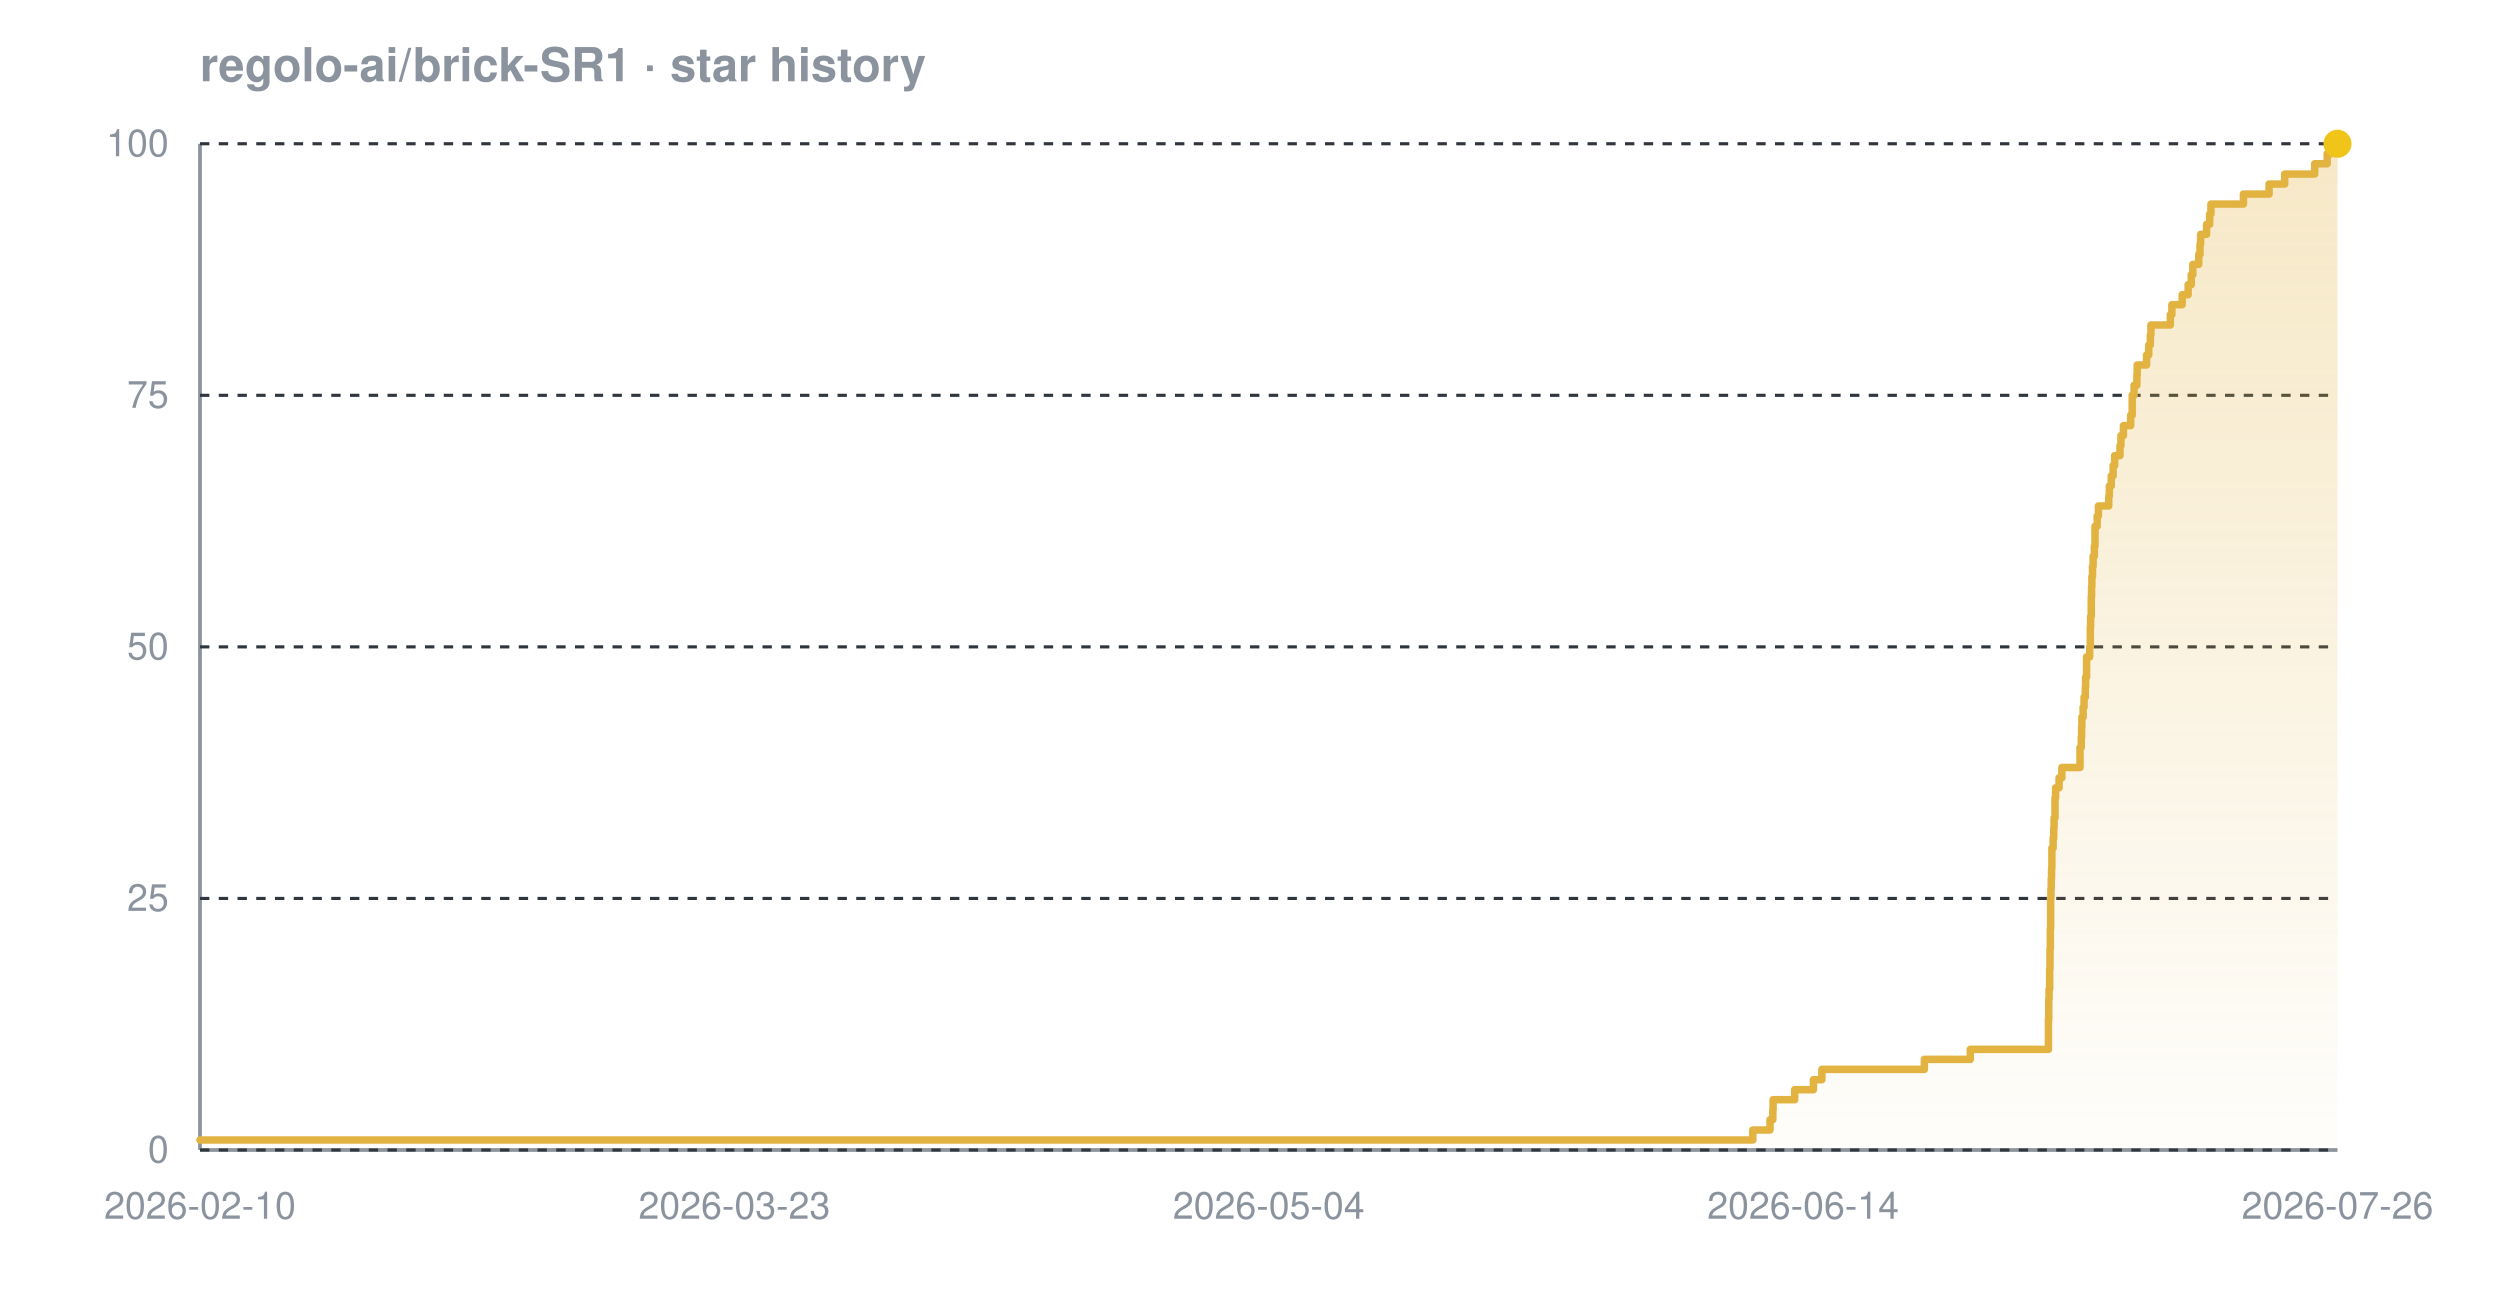
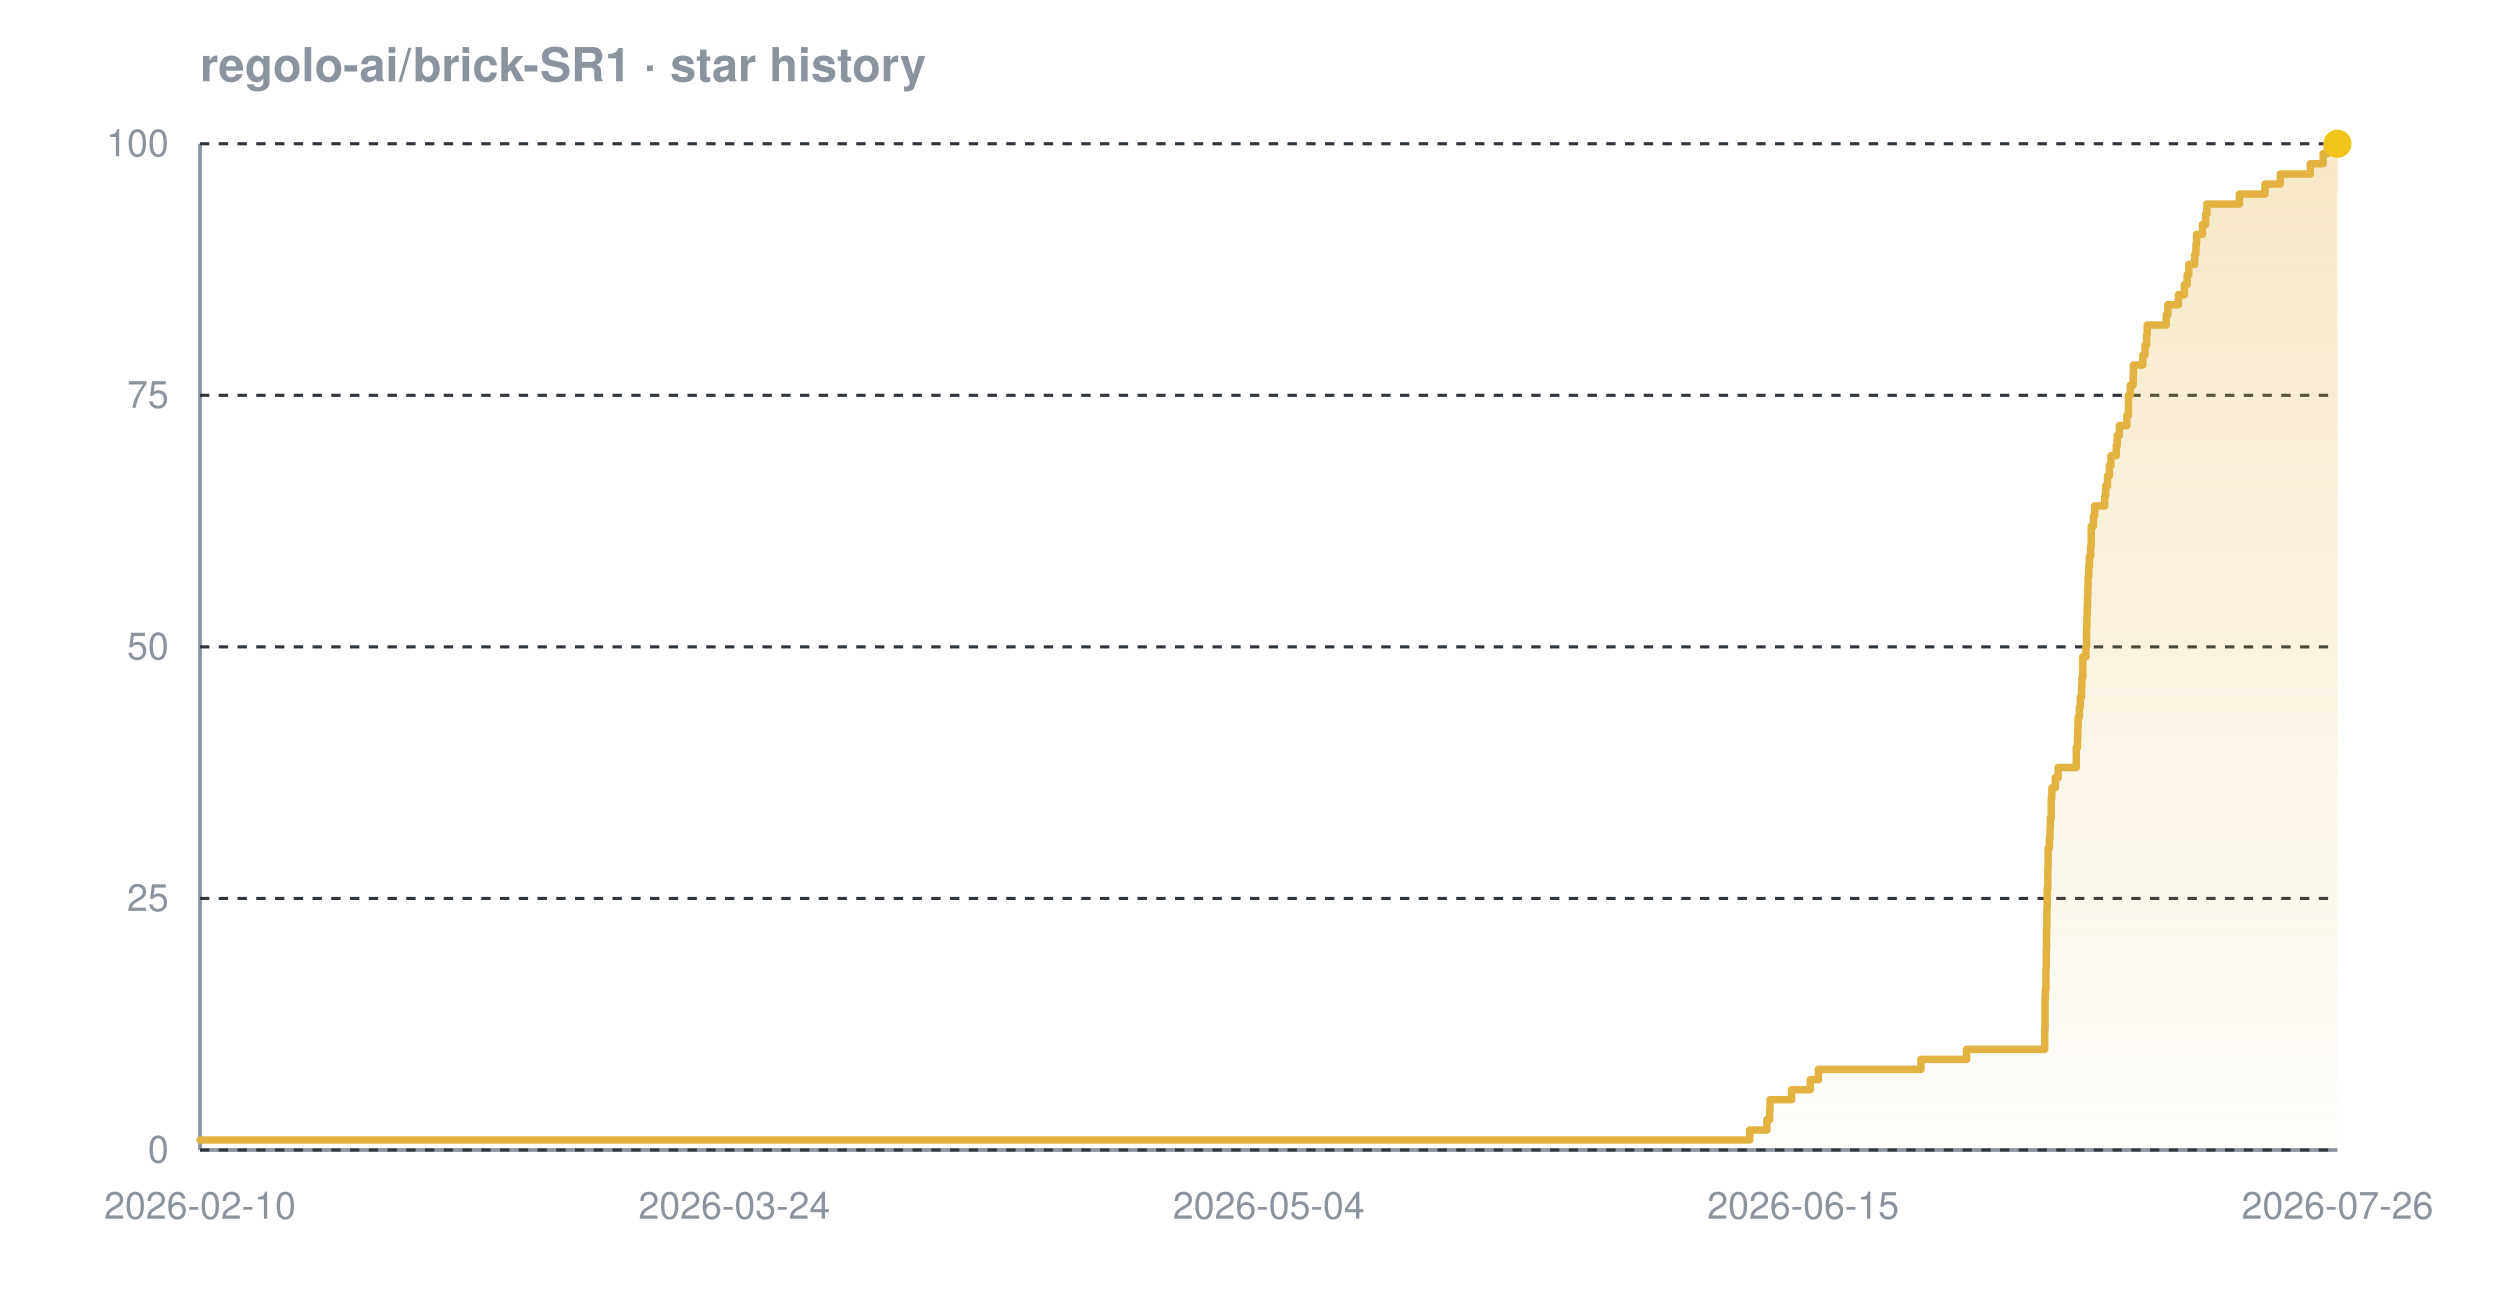
<svg xmlns="http://www.w3.org/2000/svg" width="800" height="420" viewBox="0 0 800 420" font-family="-apple-system,BlinkMacSystemFont,'Segoe UI',Helvetica,Arial,sans-serif" role="img" aria-label="Star history chart for regolo-ai/brick-SR1">
  <defs>
    <linearGradient id="grad-dark" x1="0" y1="0" x2="0" y2="1">
      <stop offset="0%" stop-color="#e3b341" stop-opacity="0.30" />
      <stop offset="100%" stop-color="#e3b341" stop-opacity="0.02" />
    </linearGradient>
  </defs>
  <text x="64" y="26" font-size="15" font-weight="600" fill="#8b949e">regolo-ai/brick-SR1 · star history</text>
  <line x1="64" y1="368" x2="748" y2="368" stroke="#8b949e" stroke-width="1.2" />
  <line x1="64" y1="46" x2="64" y2="368" stroke="#8b949e" stroke-width="1.2" />
  <line x1="64" y1="368.0" x2="748" y2="368.0" stroke="#30363d" stroke-width="1" stroke-dasharray="3 3" />
  <line x1="64" y1="287.5" x2="748" y2="287.5" stroke="#30363d" stroke-width="1" stroke-dasharray="3 3" />
  <line x1="64" y1="207.0" x2="748" y2="207.0" stroke="#30363d" stroke-width="1" stroke-dasharray="3 3" />
  <line x1="64" y1="126.5" x2="748" y2="126.5" stroke="#30363d" stroke-width="1" stroke-dasharray="3 3" />
  <line x1="64" y1="46.0" x2="748" y2="46.0" stroke="#30363d" stroke-width="1" stroke-dasharray="3 3" />
-   <path d="M 64.0 364.8 L 560.9 364.8 L 560.9 361.6 L 566.4 361.6 L 566.4 358.3 L 567.3 358.3 L 567.3 355.1 L 567.4 355.1 L 567.4 351.9 L 574.3 351.9 L 574.3 348.7 L 580.3 348.7 L 580.3 345.5 L 583.0 345.5 L 583.0 342.2 L 615.8 342.2 L 615.8 339.0 L 630.5 339.0 L 630.5 335.8 L 655.5 335.8 L 655.5 332.6 L 655.5 332.6 L 655.5 329.4 L 655.5 329.4 L 655.5 326.1 L 655.6 326.1 L 655.6 322.9 L 655.6 322.9 L 655.6 319.7 L 655.7 319.7 L 655.7 316.5 L 655.9 316.5 L 655.9 313.3 L 655.9 313.3 L 655.9 310.0 L 656.0 310.0 L 656.0 306.8 L 656.0 306.8 L 656.0 303.6 L 656.1 303.6 L 656.1 300.4 L 656.1 300.4 L 656.1 297.2 L 656.2 297.2 L 656.2 293.9 L 656.2 293.9 L 656.2 290.7 L 656.2 290.7 L 656.2 287.5 L 656.3 287.5 L 656.3 284.3 L 656.4 284.3 L 656.4 281.1 L 656.5 281.1 L 656.5 277.8 L 656.6 277.8 L 656.6 274.6 L 656.6 274.6 L 656.6 271.4 L 657.0 271.4 L 657.0 268.2 L 657.2 268.2 L 657.2 265.0 L 657.3 265.0 L 657.3 261.7 L 657.6 261.7 L 657.6 258.5 L 657.6 258.5 L 657.6 255.3 L 657.8 255.3 L 657.8 252.1 L 658.9 252.1 L 658.9 248.9 L 659.8 248.9 L 659.8 245.6 L 665.6 245.6 L 665.6 242.4 L 665.6 242.4 L 665.6 239.2 L 666.0 239.2 L 666.0 236.0 L 666.1 236.0 L 666.1 232.8 L 666.2 232.8 L 666.2 229.5 L 666.6 229.5 L 666.6 226.3 L 666.9 226.3 L 666.9 223.1 L 667.3 223.1 L 667.3 219.9 L 667.4 219.9 L 667.4 216.7 L 667.7 216.7 L 667.7 213.4 L 667.7 213.4 L 667.7 210.2 L 668.7 210.2 L 668.7 207.0 L 668.9 207.0 L 668.9 203.8 L 668.9 203.8 L 668.9 200.6 L 669.0 200.6 L 669.0 197.3 L 669.2 197.3 L 669.2 194.1 L 669.2 194.1 L 669.2 190.9 L 669.3 190.9 L 669.3 187.7 L 669.4 187.7 L 669.4 184.5 L 669.6 184.5 L 669.6 181.2 L 669.8 181.2 L 669.8 178.0 L 670.2 178.0 L 670.2 174.8 L 670.4 174.8 L 670.4 171.6 L 670.4 171.6 L 670.4 168.4 L 671.1 168.4 L 671.1 165.1 L 671.5 165.1 L 671.5 161.9 L 674.8 161.9 L 674.8 158.7 L 675.0 158.7 L 675.0 155.5 L 675.6 155.5 L 675.6 152.3 L 676.2 152.3 L 676.2 149.0 L 676.7 149.0 L 676.7 145.8 L 678.4 145.8 L 678.4 142.6 L 678.7 142.6 L 678.7 139.4 L 679.5 139.4 L 679.5 136.2 L 681.8 136.2 L 681.8 132.9 L 682.3 132.9 L 682.3 129.7 L 682.3 129.7 L 682.3 126.5 L 682.9 126.5 L 682.9 123.3 L 683.8 123.3 L 683.8 120.1 L 683.9 120.1 L 683.9 116.8 L 686.9 116.8 L 686.9 113.6 L 687.6 113.6 L 687.6 110.4 L 688.1 110.4 L 688.1 107.2 L 688.3 107.2 L 688.3 104.0 L 694.5 104.0 L 694.5 100.7 L 695.0 100.7 L 695.0 97.5 L 698.3 97.5 L 698.3 94.3 L 700.2 94.3 L 700.2 91.1 L 701.2 91.1 L 701.2 87.9 L 701.7 87.9 L 701.7 84.6 L 703.6 84.6 L 703.6 81.4 L 704.0 81.4 L 704.0 78.2 L 704.2 78.2 L 704.2 75.0 L 706.1 75.0 L 706.1 71.8 L 707.1 71.8 L 707.1 68.5 L 707.5 68.5 L 707.5 65.3 L 717.9 65.3 L 717.9 62.1 L 726.1 62.1 L 726.1 58.9 L 731.1 58.9 L 731.1 55.7 L 740.7 55.7 L 740.7 52.4 L 744.7 52.4 L 744.7 49.2 L 746.1 49.2 L 746.1 46.0 L 748.0 46.0 L 748.0 46.0 L 748.0 368.0 L 64.0 368.0 Z" fill="url(#grad-dark)" />
-   <path d="M 64.0 364.8 L 560.9 364.8 L 560.9 361.6 L 566.4 361.6 L 566.4 358.3 L 567.3 358.3 L 567.3 355.1 L 567.4 355.1 L 567.4 351.9 L 574.3 351.9 L 574.3 348.7 L 580.3 348.7 L 580.3 345.5 L 583.0 345.5 L 583.0 342.2 L 615.8 342.2 L 615.8 339.0 L 630.5 339.0 L 630.5 335.8 L 655.5 335.8 L 655.5 332.6 L 655.5 332.6 L 655.5 329.4 L 655.5 329.4 L 655.5 326.1 L 655.6 326.1 L 655.6 322.9 L 655.6 322.9 L 655.6 319.7 L 655.7 319.7 L 655.7 316.5 L 655.9 316.5 L 655.9 313.3 L 655.9 313.3 L 655.9 310.0 L 656.0 310.0 L 656.0 306.8 L 656.0 306.8 L 656.0 303.6 L 656.1 303.6 L 656.1 300.4 L 656.1 300.4 L 656.1 297.2 L 656.2 297.2 L 656.2 293.9 L 656.2 293.9 L 656.2 290.7 L 656.2 290.7 L 656.2 287.5 L 656.3 287.5 L 656.3 284.3 L 656.4 284.3 L 656.4 281.1 L 656.5 281.1 L 656.5 277.8 L 656.6 277.8 L 656.6 274.6 L 656.6 274.6 L 656.6 271.4 L 657.0 271.4 L 657.0 268.2 L 657.2 268.2 L 657.2 265.0 L 657.3 265.0 L 657.3 261.7 L 657.6 261.7 L 657.6 258.5 L 657.6 258.5 L 657.6 255.3 L 657.8 255.3 L 657.8 252.1 L 658.9 252.1 L 658.9 248.9 L 659.8 248.9 L 659.8 245.6 L 665.6 245.6 L 665.6 242.4 L 665.6 242.4 L 665.6 239.2 L 666.0 239.2 L 666.0 236.0 L 666.1 236.0 L 666.1 232.8 L 666.2 232.8 L 666.2 229.5 L 666.6 229.5 L 666.6 226.3 L 666.9 226.3 L 666.9 223.1 L 667.3 223.1 L 667.3 219.9 L 667.4 219.9 L 667.4 216.7 L 667.7 216.7 L 667.7 213.4 L 667.7 213.4 L 667.7 210.2 L 668.7 210.2 L 668.7 207.0 L 668.9 207.0 L 668.9 203.8 L 668.9 203.8 L 668.9 200.6 L 669.0 200.6 L 669.0 197.3 L 669.2 197.3 L 669.2 194.1 L 669.2 194.1 L 669.2 190.9 L 669.3 190.9 L 669.3 187.7 L 669.4 187.7 L 669.4 184.5 L 669.6 184.5 L 669.6 181.2 L 669.8 181.2 L 669.8 178.0 L 670.2 178.0 L 670.2 174.8 L 670.4 174.8 L 670.4 171.6 L 670.4 171.6 L 670.4 168.4 L 671.1 168.4 L 671.1 165.1 L 671.5 165.1 L 671.5 161.9 L 674.8 161.9 L 674.8 158.7 L 675.0 158.7 L 675.0 155.5 L 675.6 155.5 L 675.6 152.3 L 676.2 152.3 L 676.2 149.0 L 676.7 149.0 L 676.7 145.8 L 678.4 145.8 L 678.4 142.6 L 678.7 142.6 L 678.7 139.4 L 679.5 139.4 L 679.5 136.2 L 681.8 136.2 L 681.8 132.9 L 682.3 132.9 L 682.3 129.7 L 682.3 129.7 L 682.3 126.5 L 682.9 126.5 L 682.9 123.3 L 683.8 123.3 L 683.8 120.1 L 683.9 120.1 L 683.9 116.8 L 686.9 116.8 L 686.9 113.6 L 687.6 113.6 L 687.6 110.4 L 688.1 110.4 L 688.1 107.2 L 688.3 107.2 L 688.3 104.0 L 694.5 104.0 L 694.5 100.7 L 695.0 100.7 L 695.0 97.5 L 698.3 97.5 L 698.3 94.3 L 700.2 94.3 L 700.2 91.1 L 701.2 91.1 L 701.2 87.9 L 701.7 87.9 L 701.7 84.6 L 703.6 84.6 L 703.6 81.4 L 704.0 81.4 L 704.0 78.2 L 704.2 78.2 L 704.2 75.0 L 706.1 75.0 L 706.1 71.8 L 707.1 71.8 L 707.1 68.5 L 707.5 68.5 L 707.5 65.3 L 717.9 65.3 L 717.9 62.1 L 726.1 62.1 L 726.1 58.9 L 731.1 58.9 L 731.1 55.7 L 740.7 55.7 L 740.7 52.4 L 744.7 52.4 L 744.7 49.2 L 746.1 49.2 L 746.1 46.0 L 748.0 46.0 L 748.0 46.0" fill="none" stroke="#e3b341" stroke-width="2.4" stroke-linejoin="round" stroke-linecap="round" />
+   <path d="M 64.0 364.8 L 559.9 364.8 L 559.9 361.6 L 565.4 361.6 L 565.4 358.3 L 566.3 358.3 L 566.3 355.1 L 566.4 355.1 L 566.4 351.9 L 573.3 351.9 L 573.3 348.7 L 579.3 348.7 L 579.3 345.5 L 581.9 345.5 L 581.9 342.2 L 614.7 342.2 L 614.7 339.0 L 629.3 339.0 L 629.3 335.8 L 654.3 335.8 L 654.3 332.6 L 654.3 332.6 L 654.3 329.4 L 654.4 329.4 L 654.4 326.1 L 654.4 326.1 L 654.4 322.9 L 654.4 322.9 L 654.4 319.7 L 654.5 319.7 L 654.5 316.5 L 654.7 316.5 L 654.7 313.3 L 654.7 313.3 L 654.7 310.0 L 654.8 310.0 L 654.8 306.8 L 654.8 306.8 L 654.8 303.6 L 654.9 303.6 L 654.9 300.4 L 654.9 300.4 L 654.9 297.2 L 655.0 297.2 L 655.0 293.9 L 655.0 293.9 L 655.0 290.7 L 655.1 290.7 L 655.1 287.5 L 655.1 287.5 L 655.1 284.3 L 655.3 284.3 L 655.3 281.1 L 655.3 281.1 L 655.3 277.8 L 655.4 277.8 L 655.4 274.6 L 655.4 274.6 L 655.4 271.4 L 655.8 271.4 L 655.8 268.2 L 656.0 268.2 L 656.0 265.0 L 656.1 265.0 L 656.1 261.7 L 656.4 261.7 L 656.4 258.5 L 656.4 258.5 L 656.4 255.3 L 656.6 255.3 L 656.6 252.1 L 657.7 252.1 L 657.7 248.9 L 658.6 248.9 L 658.6 245.6 L 664.4 245.6 L 664.4 242.4 L 664.4 242.4 L 664.4 239.2 L 664.8 239.2 L 664.8 236.0 L 664.9 236.0 L 664.9 232.8 L 665.0 232.8 L 665.0 229.5 L 665.4 229.5 L 665.4 226.3 L 665.7 226.3 L 665.7 223.1 L 666.1 223.1 L 666.1 219.9 L 666.2 219.9 L 666.2 216.7 L 666.5 216.7 L 666.5 213.4 L 666.5 213.4 L 666.5 210.2 L 667.5 210.2 L 667.5 207.0 L 667.7 207.0 L 667.7 203.8 L 667.7 203.8 L 667.7 200.6 L 667.8 200.6 L 667.8 197.3 L 667.9 197.3 L 667.9 194.1 L 668.0 194.1 L 668.0 190.9 L 668.1 190.9 L 668.1 187.7 L 668.2 187.7 L 668.2 184.5 L 668.4 184.5 L 668.4 181.2 L 668.6 181.2 L 668.6 178.0 L 669.0 178.0 L 669.0 174.8 L 669.2 174.8 L 669.2 171.6 L 669.2 171.6 L 669.2 168.4 L 669.9 168.4 L 669.9 165.1 L 670.3 165.1 L 670.3 161.9 L 673.5 161.9 L 673.5 158.7 L 673.8 158.7 L 673.8 155.5 L 674.4 155.5 L 674.4 152.3 L 675.0 152.3 L 675.0 149.0 L 675.5 149.0 L 675.5 145.8 L 677.2 145.8 L 677.2 142.6 L 677.5 142.6 L 677.5 139.4 L 678.2 139.4 L 678.2 136.2 L 680.6 136.2 L 680.6 132.9 L 681.1 132.9 L 681.1 129.7 L 681.1 129.7 L 681.1 126.5 L 681.7 126.5 L 681.7 123.3 L 682.6 123.3 L 682.6 120.1 L 682.7 120.1 L 682.7 116.8 L 685.7 116.8 L 685.7 113.6 L 686.4 113.6 L 686.4 110.4 L 686.9 110.4 L 686.9 107.2 L 687.1 107.2 L 687.1 104.0 L 693.2 104.0 L 693.2 100.7 L 693.7 100.7 L 693.7 97.5 L 697.1 97.5 L 697.1 94.3 L 699.0 94.3 L 699.0 91.1 L 699.9 91.1 L 699.9 87.9 L 700.4 87.9 L 700.4 84.6 L 702.3 84.6 L 702.3 81.4 L 702.7 81.4 L 702.7 78.2 L 702.9 78.2 L 702.9 75.0 L 704.8 75.0 L 704.8 71.8 L 705.8 71.8 L 705.8 68.5 L 706.2 68.5 L 706.2 65.3 L 716.6 65.3 L 716.6 62.1 L 724.8 62.1 L 724.8 58.9 L 729.7 58.9 L 729.7 55.7 L 739.3 55.7 L 739.3 52.4 L 743.4 52.4 L 743.4 49.2 L 744.7 49.2 L 744.7 46.0 L 748.0 46.0 L 748.0 46.0 L 748.0 368.0 L 64.0 368.0 Z" fill="url(#grad-dark)" />
+   <path d="M 64.0 364.8 L 559.9 364.8 L 559.9 361.6 L 565.4 361.6 L 565.4 358.3 L 566.3 358.3 L 566.3 355.1 L 566.4 355.1 L 566.4 351.9 L 573.3 351.9 L 573.3 348.7 L 579.3 348.7 L 579.3 345.5 L 581.9 345.5 L 581.9 342.2 L 614.7 342.2 L 614.7 339.0 L 629.3 339.0 L 629.3 335.8 L 654.3 335.8 L 654.3 332.6 L 654.3 332.6 L 654.3 329.4 L 654.4 329.4 L 654.4 326.1 L 654.4 326.1 L 654.4 322.9 L 654.4 322.9 L 654.4 319.7 L 654.5 319.7 L 654.5 316.5 L 654.7 316.5 L 654.7 313.3 L 654.7 313.3 L 654.7 310.0 L 654.8 310.0 L 654.8 306.8 L 654.8 306.8 L 654.8 303.6 L 654.9 303.6 L 654.9 300.4 L 654.9 300.4 L 654.9 297.2 L 655.0 297.2 L 655.0 293.9 L 655.0 293.9 L 655.0 290.7 L 655.1 290.7 L 655.1 287.5 L 655.1 287.5 L 655.1 284.3 L 655.3 284.3 L 655.3 281.1 L 655.3 281.1 L 655.3 277.8 L 655.4 277.8 L 655.4 274.6 L 655.4 274.6 L 655.4 271.4 L 655.8 271.4 L 655.8 268.2 L 656.0 268.2 L 656.0 265.0 L 656.1 265.0 L 656.1 261.7 L 656.4 261.7 L 656.4 258.5 L 656.4 258.5 L 656.4 255.3 L 656.6 255.3 L 656.6 252.1 L 657.7 252.1 L 657.7 248.9 L 658.6 248.9 L 658.6 245.6 L 664.4 245.6 L 664.4 242.4 L 664.4 242.4 L 664.4 239.2 L 664.8 239.2 L 664.8 236.0 L 664.9 236.0 L 664.9 232.8 L 665.0 232.8 L 665.0 229.5 L 665.4 229.5 L 665.4 226.3 L 665.7 226.3 L 665.7 223.1 L 666.1 223.1 L 666.1 219.9 L 666.2 219.9 L 666.2 216.7 L 666.5 216.7 L 666.5 213.4 L 666.5 213.4 L 666.5 210.2 L 667.5 210.2 L 667.5 207.0 L 667.7 207.0 L 667.7 203.8 L 667.7 203.8 L 667.7 200.6 L 667.8 200.6 L 667.8 197.3 L 667.9 197.3 L 667.9 194.1 L 668.0 194.1 L 668.0 190.9 L 668.1 190.9 L 668.1 187.7 L 668.2 187.7 L 668.2 184.5 L 668.4 184.5 L 668.4 181.2 L 668.6 181.2 L 668.6 178.0 L 669.0 178.0 L 669.0 174.8 L 669.2 174.8 L 669.2 171.6 L 669.2 171.6 L 669.2 168.4 L 669.9 168.4 L 669.9 165.1 L 670.3 165.1 L 670.3 161.9 L 673.5 161.9 L 673.5 158.7 L 673.8 158.7 L 673.8 155.5 L 674.4 155.5 L 674.4 152.3 L 675.0 152.3 L 675.0 149.0 L 675.5 149.0 L 675.5 145.8 L 677.2 145.8 L 677.2 142.6 L 677.5 142.6 L 677.5 139.4 L 678.2 139.4 L 678.2 136.2 L 680.6 136.2 L 680.6 132.9 L 681.1 132.9 L 681.1 129.7 L 681.1 129.7 L 681.1 126.5 L 681.7 126.5 L 681.7 123.3 L 682.6 123.3 L 682.6 120.1 L 682.7 120.1 L 682.7 116.8 L 685.7 116.8 L 685.7 113.6 L 686.4 113.6 L 686.4 110.4 L 686.9 110.4 L 686.9 107.2 L 687.1 107.2 L 687.1 104.0 L 693.2 104.0 L 693.2 100.7 L 693.7 100.7 L 693.7 97.5 L 697.1 97.5 L 697.1 94.3 L 699.0 94.3 L 699.0 91.1 L 699.9 91.1 L 699.9 87.9 L 700.4 87.9 L 700.4 84.6 L 702.3 84.6 L 702.3 81.4 L 702.7 81.4 L 702.7 78.2 L 702.9 78.2 L 702.9 75.0 L 704.8 75.0 L 704.8 71.8 L 705.8 71.8 L 705.8 68.5 L 706.2 68.5 L 706.2 65.3 L 716.6 65.3 L 716.6 62.1 L 724.8 62.1 L 724.8 58.9 L 729.7 58.9 L 729.7 55.7 L 739.3 55.7 L 739.3 52.4 L 743.4 52.4 L 743.4 49.2 L 744.7 49.2 L 744.7 46.0 L 748.0 46.0 L 748.0 46.0" fill="none" stroke="#e3b341" stroke-width="2.4" stroke-linejoin="round" stroke-linecap="round" />
  <circle cx="748.0" cy="46.0" r="4.5" fill="#f0c419" />
  <text x="54" y="372.0" text-anchor="end" font-size="12" fill="#8b949e">0</text>
  <text x="54" y="291.5" text-anchor="end" font-size="12" fill="#8b949e">25</text>
  <text x="54" y="211.0" text-anchor="end" font-size="12" fill="#8b949e">50</text>
  <text x="54" y="130.5" text-anchor="end" font-size="12" fill="#8b949e">75</text>
  <text x="54" y="50.0" text-anchor="end" font-size="12" fill="#8b949e">100</text>
  <text x="64.0" y="390" text-anchor="middle" font-size="12" fill="#8b949e">2026-02-10</text>
-   <text x="235.0" y="390" text-anchor="middle" font-size="12" fill="#8b949e">2026-03-23</text>
+   <text x="235.0" y="390" text-anchor="middle" font-size="12" fill="#8b949e">2026-03-24</text>
  <text x="406.0" y="390" text-anchor="middle" font-size="12" fill="#8b949e">2026-05-04</text>
-   <text x="577.0" y="390" text-anchor="middle" font-size="12" fill="#8b949e">2026-06-14</text>
+   <text x="577.0" y="390" text-anchor="middle" font-size="12" fill="#8b949e">2026-06-15</text>
  <text x="748.0" y="390" text-anchor="middle" font-size="12" fill="#8b949e">2026-07-26</text>
</svg>
